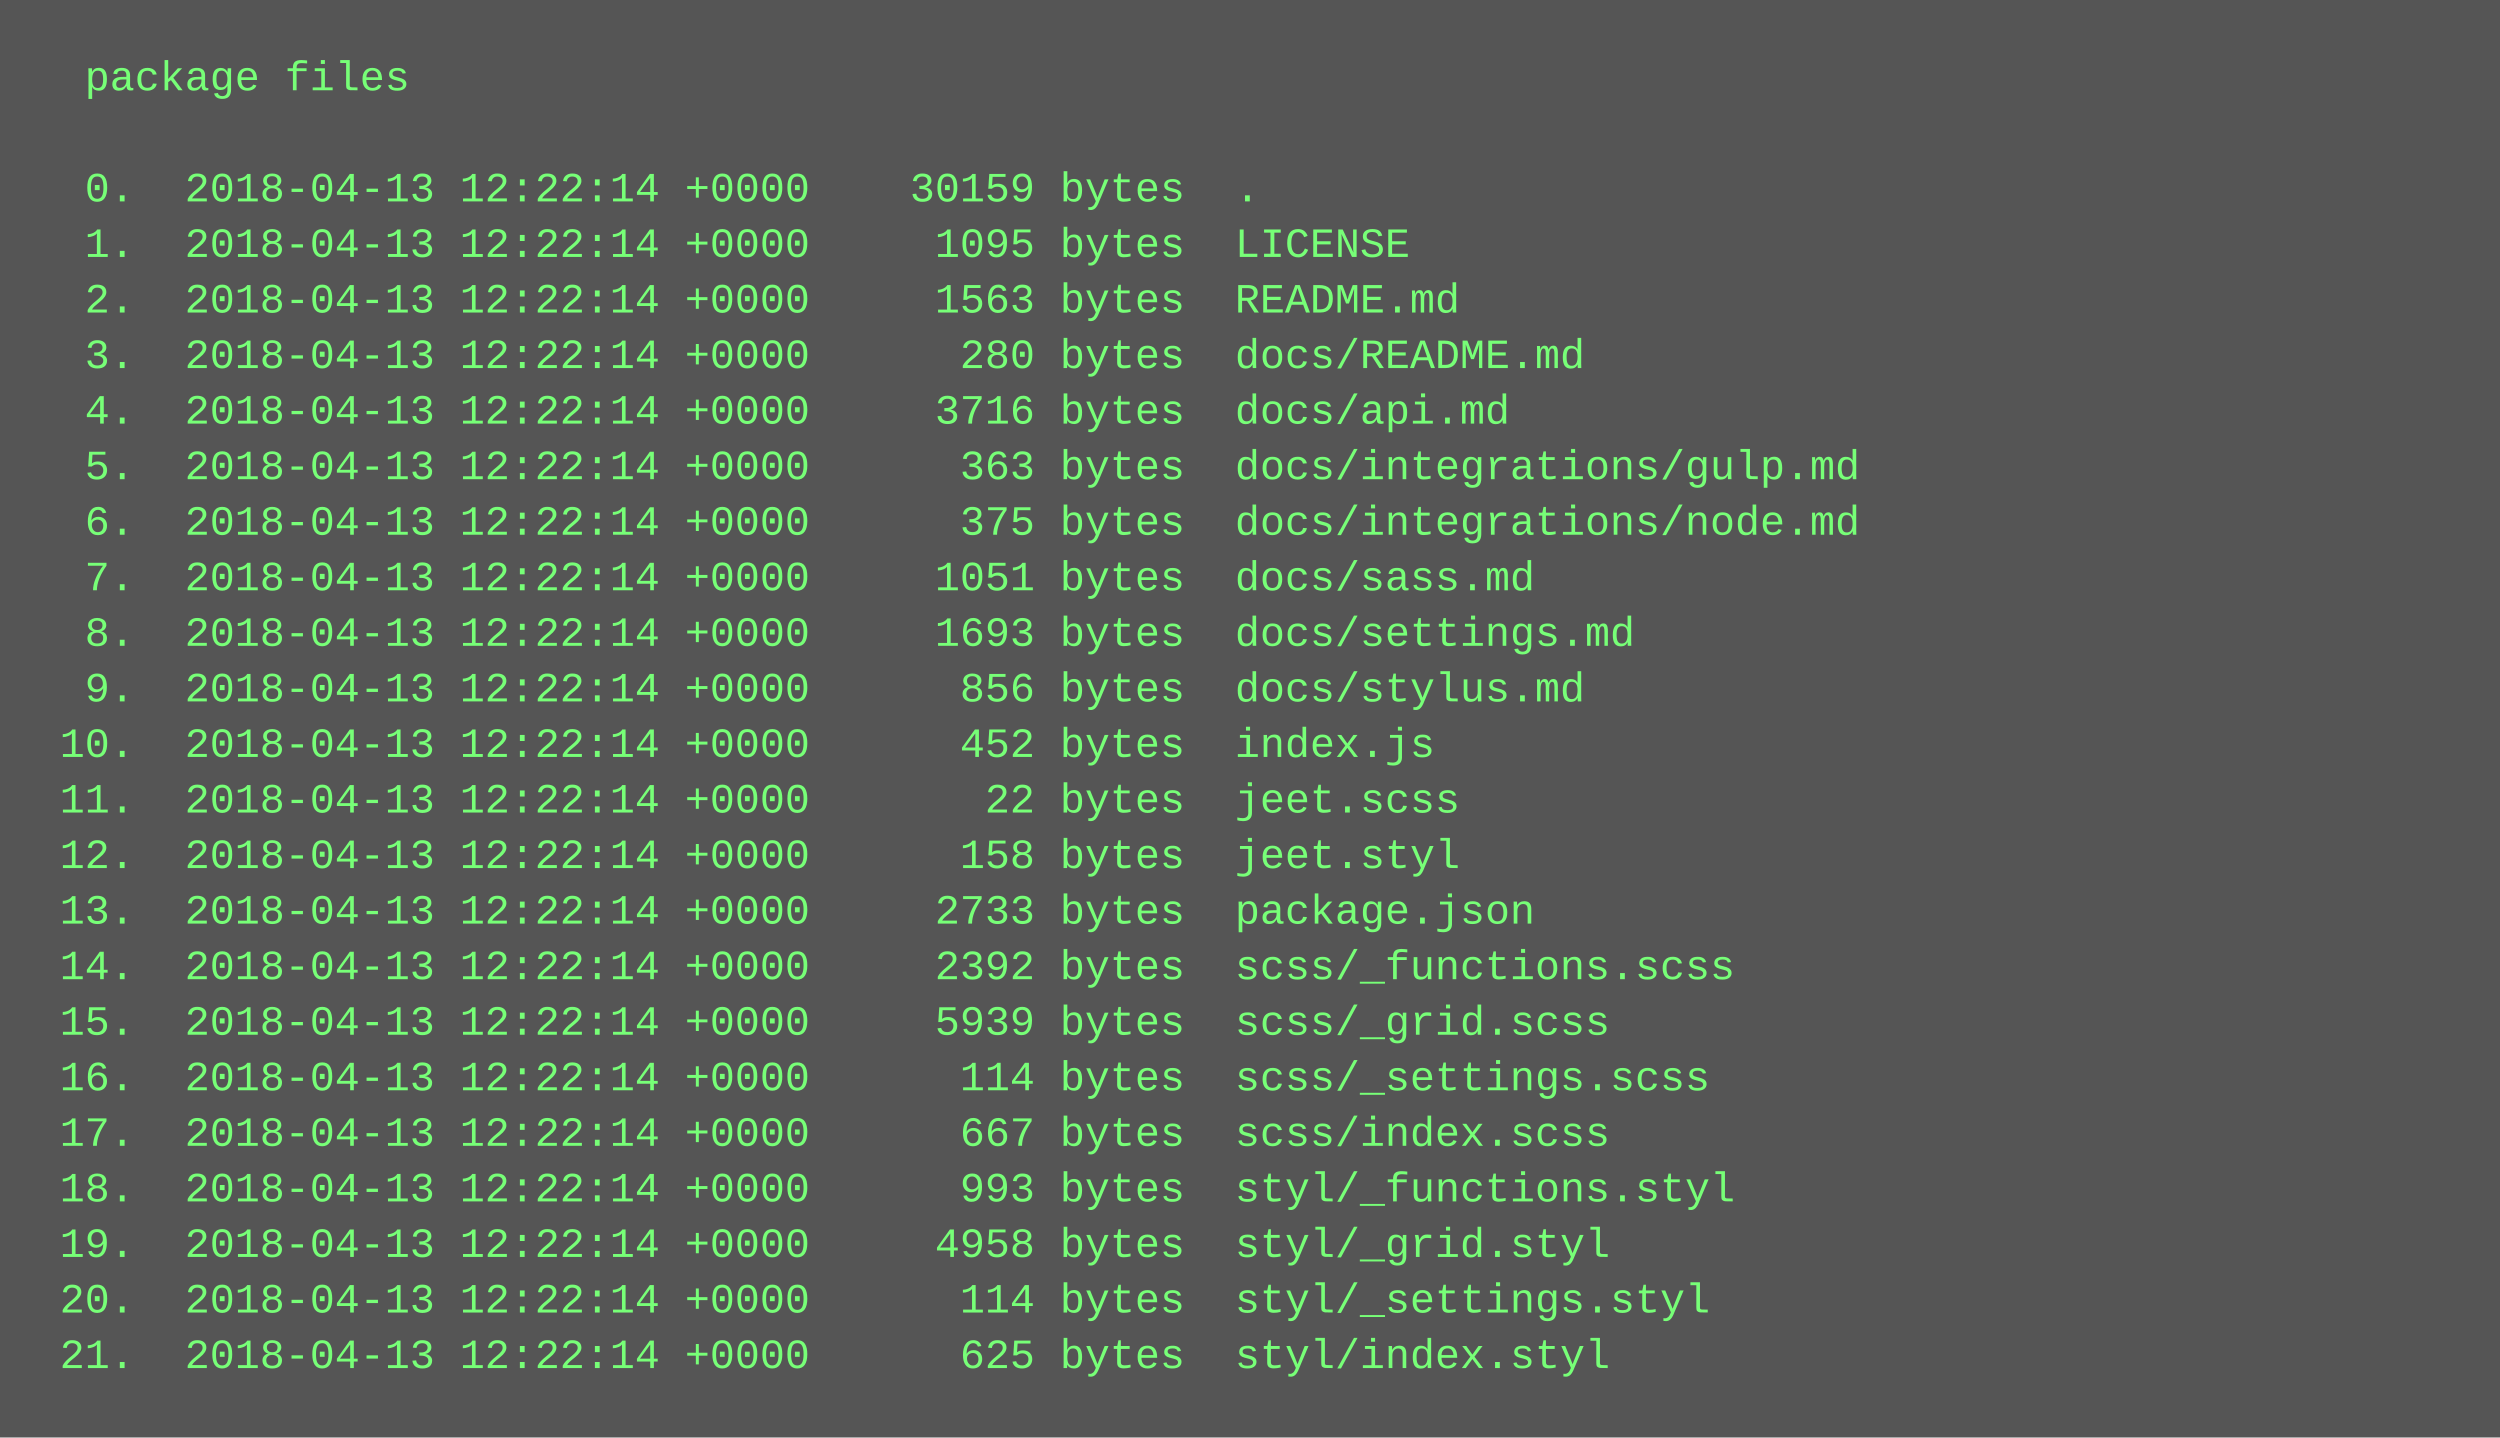
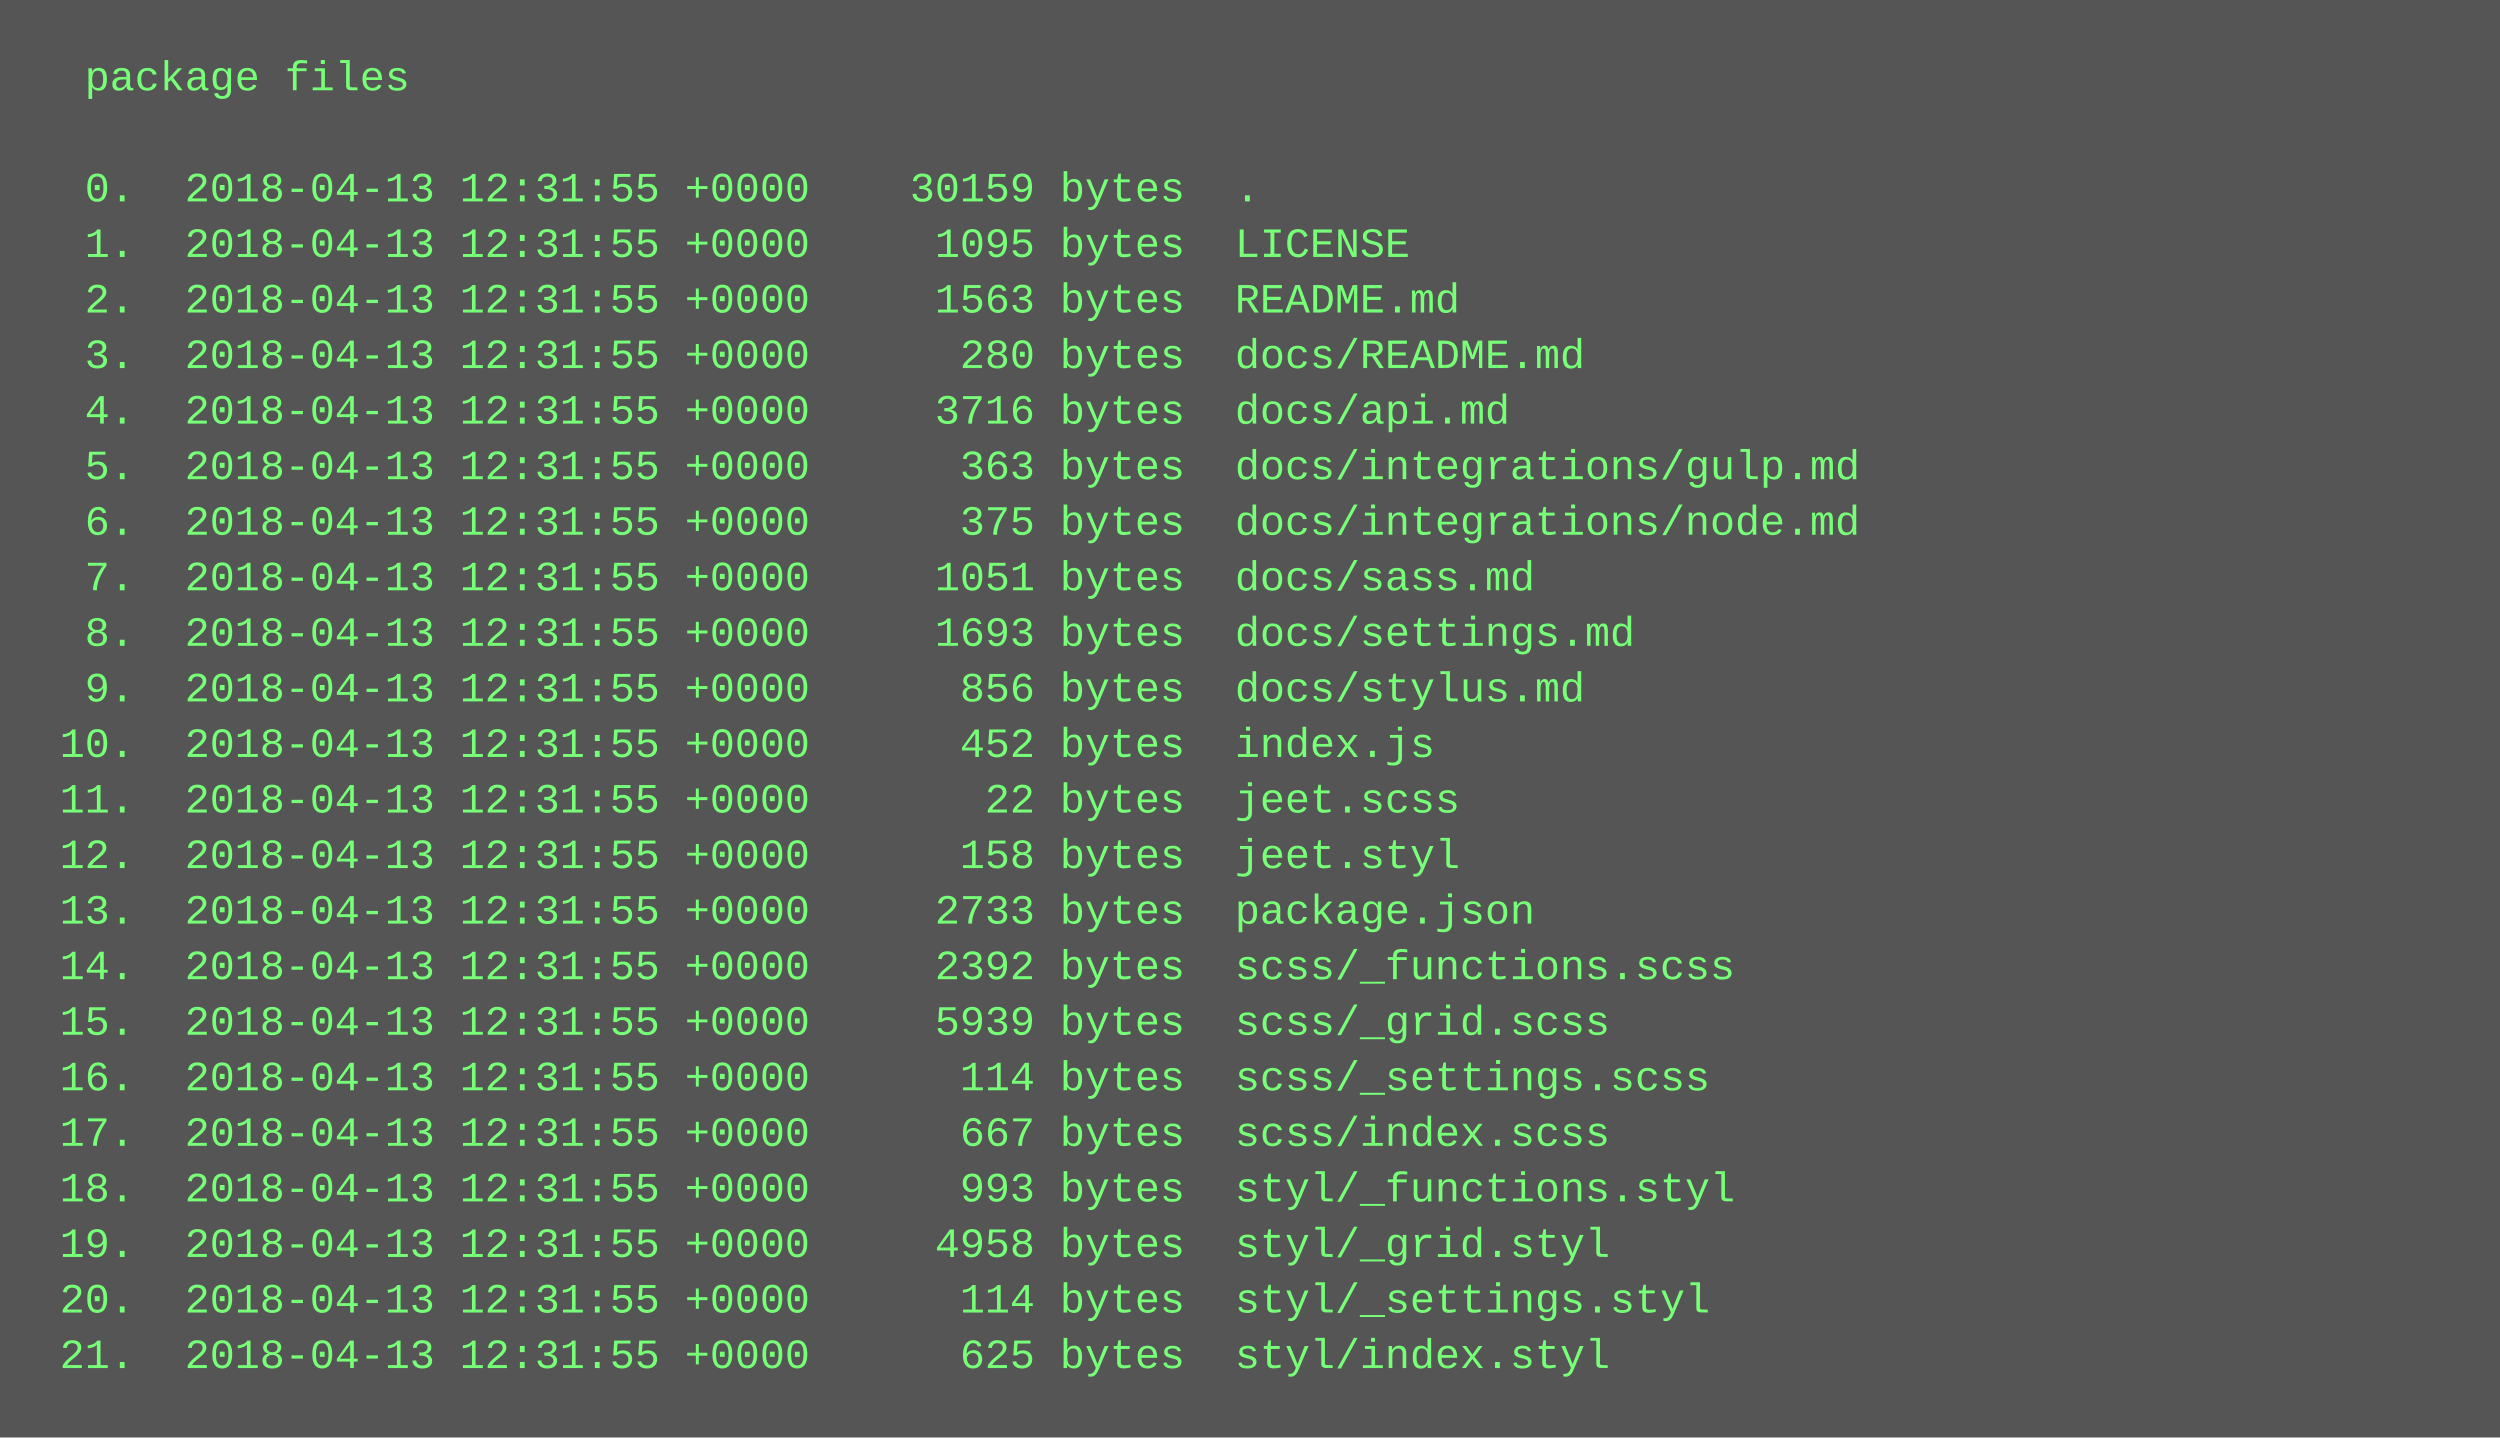
<svg xmlns="http://www.w3.org/2000/svg" height="414" width="720">
  <rect height="414" fill="#555" width="720" />
  <text fill="#7f7" font-family="Courier New" font-size="12" xml:space="preserve">
    <tspan x="10" y="26">  package files</tspan>
    <tspan x="10" y="42" />
-     <tspan x="10" y="58">  0.  2018-04-13 12:22:14 +0000    30159 bytes  .</tspan>
-     <tspan x="10" y="74">  1.  2018-04-13 12:22:14 +0000     1095 bytes  LICENSE</tspan>
-     <tspan x="10" y="90">  2.  2018-04-13 12:22:14 +0000     1563 bytes  README.md</tspan>
-     <tspan x="10" y="106">  3.  2018-04-13 12:22:14 +0000      280 bytes  docs/README.md</tspan>
-     <tspan x="10" y="122">  4.  2018-04-13 12:22:14 +0000     3716 bytes  docs/api.md</tspan>
-     <tspan x="10" y="138">  5.  2018-04-13 12:22:14 +0000      363 bytes  docs/integrations/gulp.md</tspan>
-     <tspan x="10" y="154">  6.  2018-04-13 12:22:14 +0000      375 bytes  docs/integrations/node.md</tspan>
-     <tspan x="10" y="170">  7.  2018-04-13 12:22:14 +0000     1051 bytes  docs/sass.md</tspan>
-     <tspan x="10" y="186">  8.  2018-04-13 12:22:14 +0000     1693 bytes  docs/settings.md</tspan>
-     <tspan x="10" y="202">  9.  2018-04-13 12:22:14 +0000      856 bytes  docs/stylus.md</tspan>
-     <tspan x="10" y="218"> 10.  2018-04-13 12:22:14 +0000      452 bytes  index.js</tspan>
-     <tspan x="10" y="234"> 11.  2018-04-13 12:22:14 +0000       22 bytes  jeet.scss</tspan>
-     <tspan x="10" y="250"> 12.  2018-04-13 12:22:14 +0000      158 bytes  jeet.styl</tspan>
-     <tspan x="10" y="266"> 13.  2018-04-13 12:22:14 +0000     2733 bytes  package.json</tspan>
-     <tspan x="10" y="282"> 14.  2018-04-13 12:22:14 +0000     2392 bytes  scss/_functions.scss</tspan>
-     <tspan x="10" y="298"> 15.  2018-04-13 12:22:14 +0000     5939 bytes  scss/_grid.scss</tspan>
-     <tspan x="10" y="314"> 16.  2018-04-13 12:22:14 +0000      114 bytes  scss/_settings.scss</tspan>
-     <tspan x="10" y="330"> 17.  2018-04-13 12:22:14 +0000      667 bytes  scss/index.scss</tspan>
-     <tspan x="10" y="346"> 18.  2018-04-13 12:22:14 +0000      993 bytes  styl/_functions.styl</tspan>
-     <tspan x="10" y="362"> 19.  2018-04-13 12:22:14 +0000     4958 bytes  styl/_grid.styl</tspan>
-     <tspan x="10" y="378"> 20.  2018-04-13 12:22:14 +0000      114 bytes  styl/_settings.styl</tspan>
-     <tspan x="10" y="394"> 21.  2018-04-13 12:22:14 +0000      625 bytes  styl/index.styl</tspan>
+     <tspan x="10" y="58">  0.  2018-04-13 12:31:55 +0000    30159 bytes  .</tspan>
+     <tspan x="10" y="74">  1.  2018-04-13 12:31:55 +0000     1095 bytes  LICENSE</tspan>
+     <tspan x="10" y="90">  2.  2018-04-13 12:31:55 +0000     1563 bytes  README.md</tspan>
+     <tspan x="10" y="106">  3.  2018-04-13 12:31:55 +0000      280 bytes  docs/README.md</tspan>
+     <tspan x="10" y="122">  4.  2018-04-13 12:31:55 +0000     3716 bytes  docs/api.md</tspan>
+     <tspan x="10" y="138">  5.  2018-04-13 12:31:55 +0000      363 bytes  docs/integrations/gulp.md</tspan>
+     <tspan x="10" y="154">  6.  2018-04-13 12:31:55 +0000      375 bytes  docs/integrations/node.md</tspan>
+     <tspan x="10" y="170">  7.  2018-04-13 12:31:55 +0000     1051 bytes  docs/sass.md</tspan>
+     <tspan x="10" y="186">  8.  2018-04-13 12:31:55 +0000     1693 bytes  docs/settings.md</tspan>
+     <tspan x="10" y="202">  9.  2018-04-13 12:31:55 +0000      856 bytes  docs/stylus.md</tspan>
+     <tspan x="10" y="218"> 10.  2018-04-13 12:31:55 +0000      452 bytes  index.js</tspan>
+     <tspan x="10" y="234"> 11.  2018-04-13 12:31:55 +0000       22 bytes  jeet.scss</tspan>
+     <tspan x="10" y="250"> 12.  2018-04-13 12:31:55 +0000      158 bytes  jeet.styl</tspan>
+     <tspan x="10" y="266"> 13.  2018-04-13 12:31:55 +0000     2733 bytes  package.json</tspan>
+     <tspan x="10" y="282"> 14.  2018-04-13 12:31:55 +0000     2392 bytes  scss/_functions.scss</tspan>
+     <tspan x="10" y="298"> 15.  2018-04-13 12:31:55 +0000     5939 bytes  scss/_grid.scss</tspan>
+     <tspan x="10" y="314"> 16.  2018-04-13 12:31:55 +0000      114 bytes  scss/_settings.scss</tspan>
+     <tspan x="10" y="330"> 17.  2018-04-13 12:31:55 +0000      667 bytes  scss/index.scss</tspan>
+     <tspan x="10" y="346"> 18.  2018-04-13 12:31:55 +0000      993 bytes  styl/_functions.styl</tspan>
+     <tspan x="10" y="362"> 19.  2018-04-13 12:31:55 +0000     4958 bytes  styl/_grid.styl</tspan>
+     <tspan x="10" y="378"> 20.  2018-04-13 12:31:55 +0000      114 bytes  styl/_settings.styl</tspan>
+     <tspan x="10" y="394"> 21.  2018-04-13 12:31:55 +0000      625 bytes  styl/index.styl</tspan>
  </text>
</svg>
